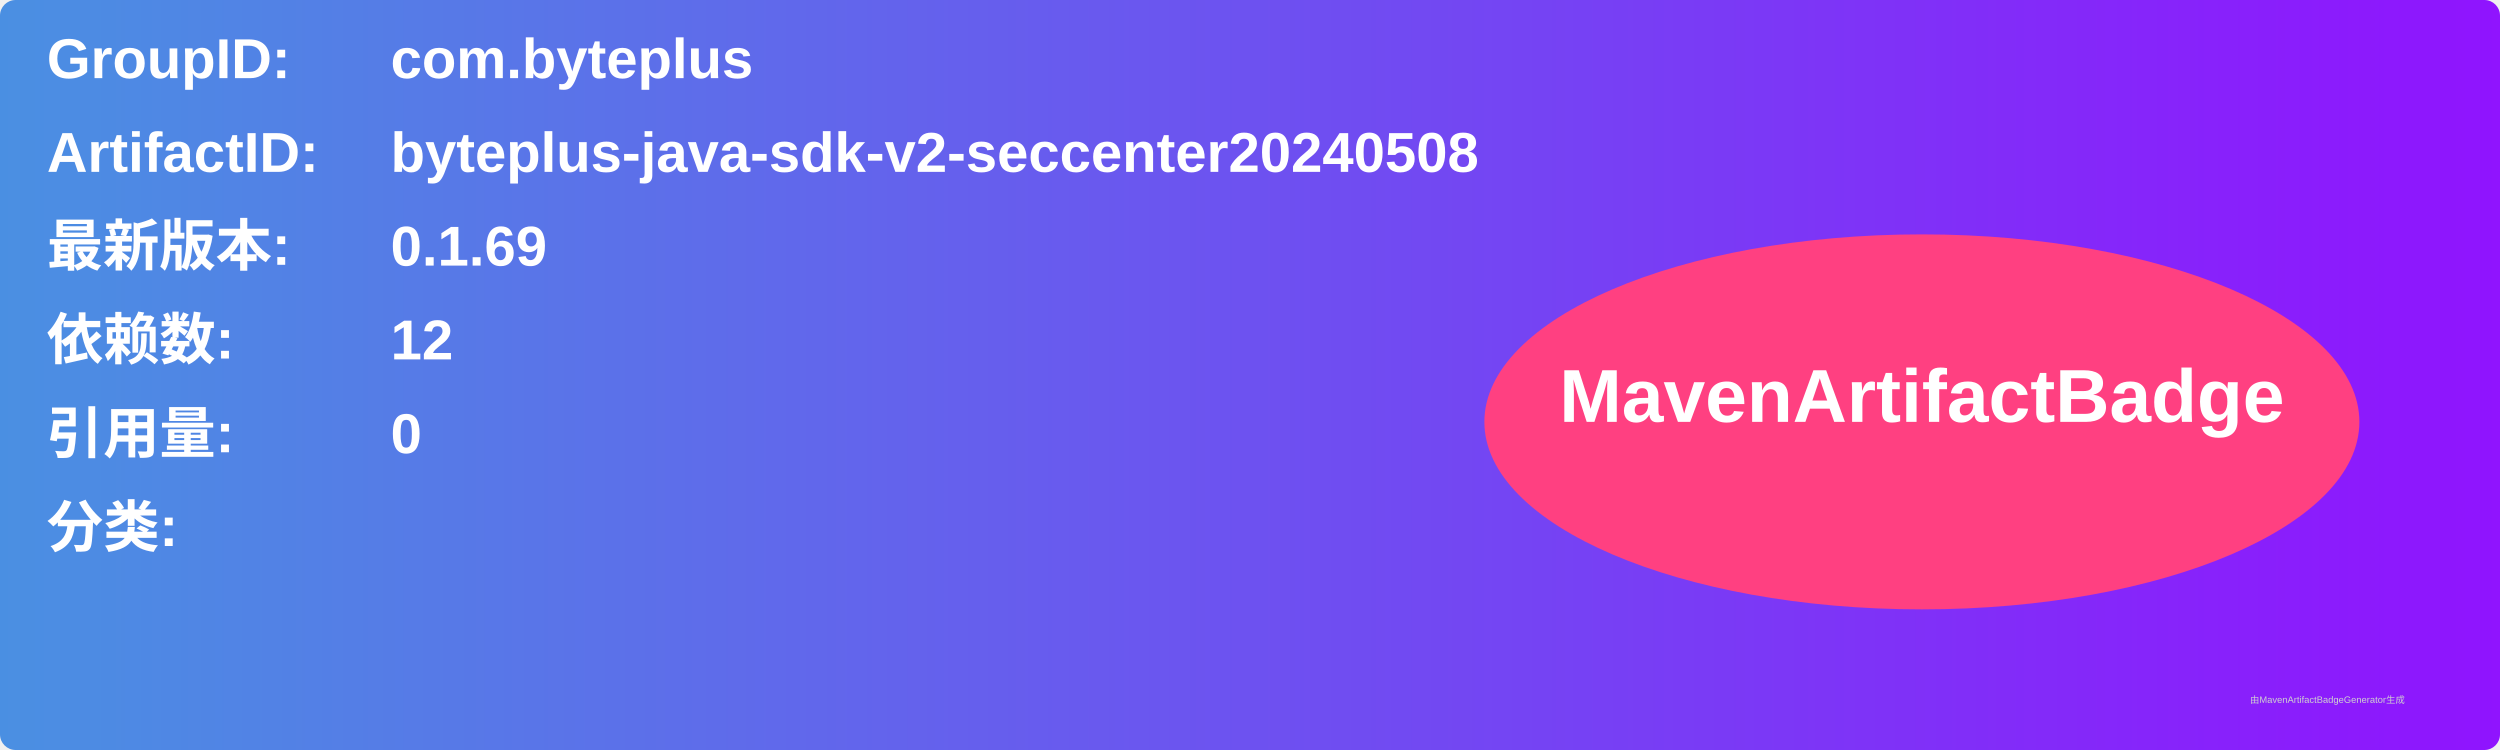
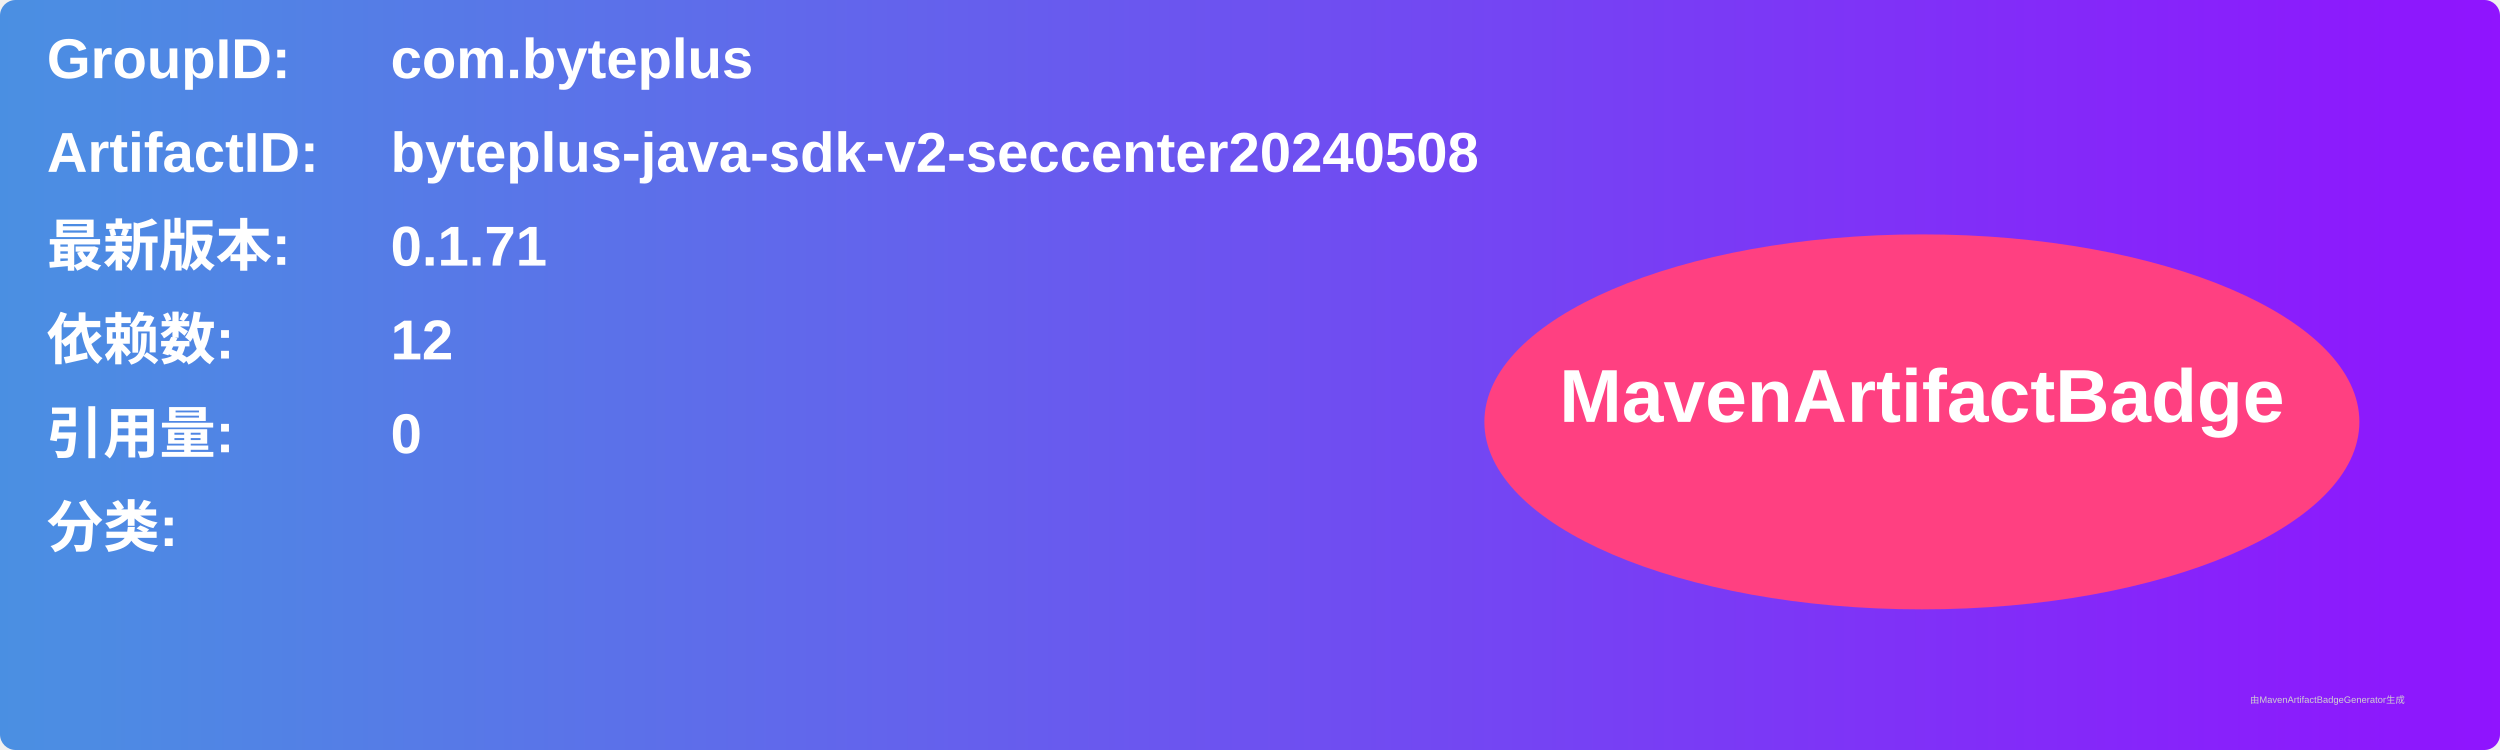
<svg xmlns="http://www.w3.org/2000/svg" width="800" height="240" viewBox="0 0 800 240">
  <linearGradient id="grad" x1="0%" y1="0%" x2="100%" y2="0%">
    <stop offset="0%" stop-color="#4a90e2" />
    <stop offset="100%" stop-color="#9013fe" />
  </linearGradient>
  <rect width="100%" height="100%" rx="5" ry="5" fill="url(#grad)" />
  <g transform="translate(15, 15)">
    <text x="0" y="10" font-family="Arial" font-size="18" fill="white" font-weight="bold" width="260">GroupID:</text>
    <text x="110" y="10" font-family="Arial" font-size="18" fill="white" font-weight="bold" width="460">com.byteplus</text>
    <text x="0" y="40" font-family="Arial" font-size="18" fill="white" font-weight="bold" width="260">ArtifactID:</text>
    <text x="110" y="40" font-family="Arial" font-size="18" fill="white" font-weight="bold" width="460">byteplus-java-sdk-v2-seccenter20240508</text>
    <text x="0" y="70" font-family="Arial" font-size="18" fill="white" font-weight="bold">最新版本:</text>
    <text x="110" y="70" font-family="Arial" font-size="18" fill="white" font-weight="bold">
-       <tspan font-weight="bold">0.1.69</tspan>
+       <tspan font-weight="bold">0.1.71</tspan>
    </text>
    <text x="0" y="100" font-family="Arial" font-size="18" fill="white" font-weight="bold">依赖数: </text>
    <text x="110" y="100" font-family="Arial" font-size="18" fill="white">
      <tspan font-weight="bold">12</tspan>
    </text>
    <text x="0" y="130" font-family="Arial" font-size="18" fill="white" font-weight="bold">引用量: </text>
    <text x="110" y="130" font-family="Arial" font-size="18" fill="white">
      <tspan font-weight="bold">0</tspan>
    </text>
    <text x="0" y="160" font-family="Arial" font-size="18" fill="white" font-weight="bold">分类:</text>
    <text x="10" y="190" font-family="Arial" font-size="10" fill="white">
      <tspan font-weight="bold" />
    </text>
    <ellipse cx="600" cy="120" rx="140" ry="60" fill="#ff4081" />
    <text x="600" y="120" text-anchor="middle" font-family="Arial" font-size="24" fill="white" font-weight="bold">MavenArtifactBadge</text>
  </g>
  <text x="720" y="225" font-family="Arial" font-size="3" fill="#d0d0d0">由MavenArtifactBadgeGenerator生成</text>
</svg>
